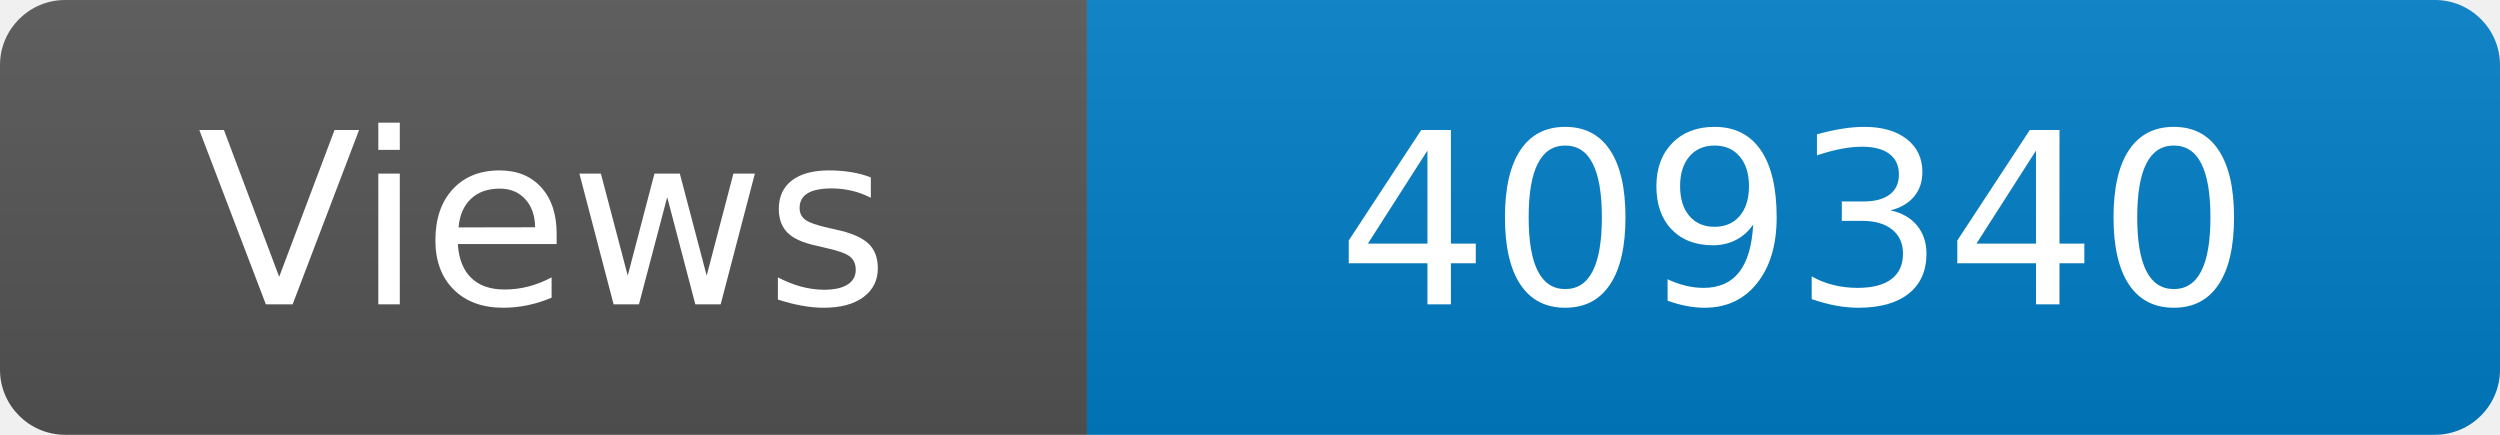
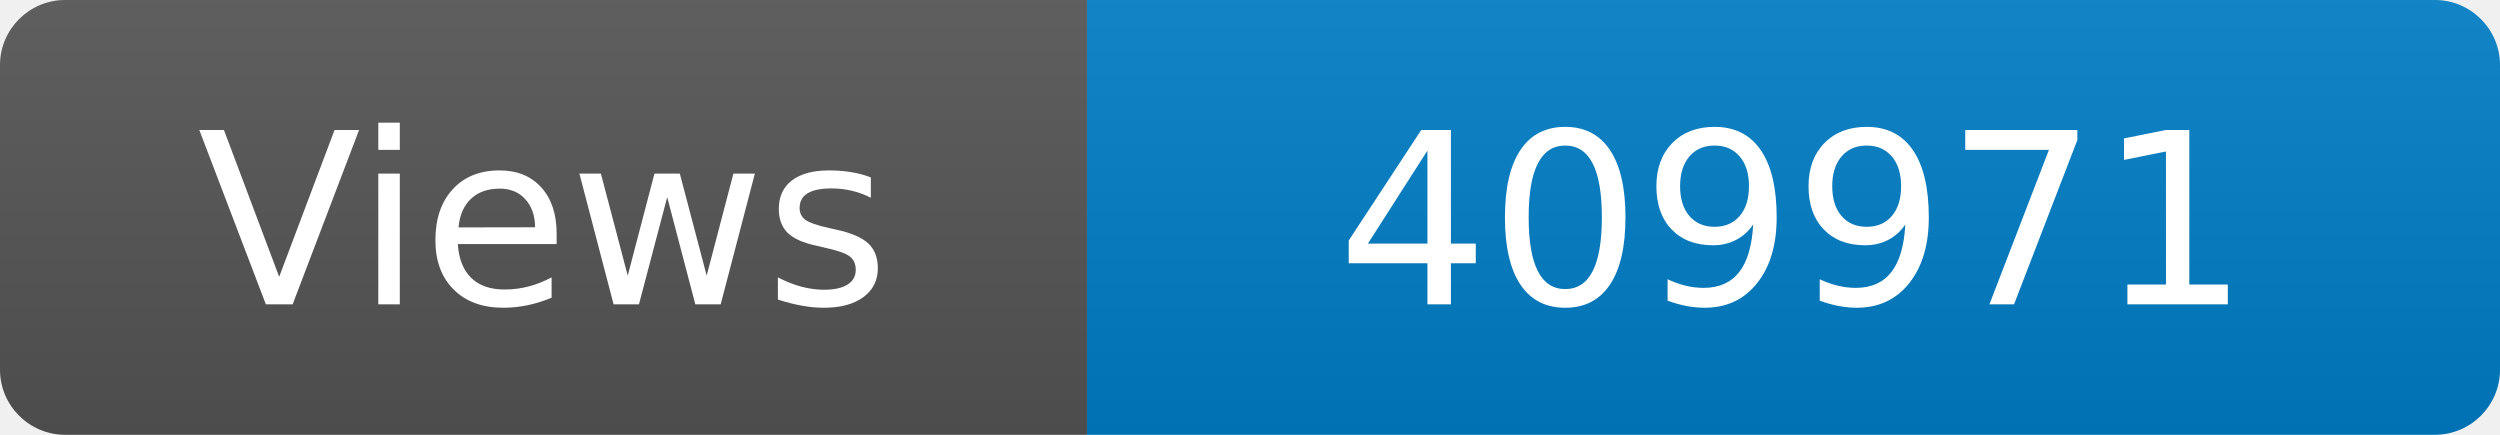
<svg xmlns="http://www.w3.org/2000/svg" width="115" height="20" role="img" aria-label="Maintained?: yes">
  <linearGradient id="s" x2="0" y2="100%">
    <stop offset="0" stop-color="#bbb" stop-opacity=".1" />
    <stop offset="1" stop-opacity=".1" />
  </linearGradient>
  <clipPath id="r">
    <rect width="115" height="20" rx="3" fill="#fff" />
  </clipPath>
  <g clip-path="url(#r)">
    <rect width="50" height="20" fill="#555" />
    <rect x="50" width="160" height="20" fill="#007ec6" />
    <rect width="115" height="20" fill="url(#s)" />
  </g>
  <g fill="#fff" text-anchor="middle" font-family="Verdana,Geneva,DejaVu Sans,sans-serif" font-size="110">
    <text x="250" y="140" transform="scale(.1)" fill="#fff">Views</text>
-     <text x="825" y="140" transform="scale(.1)" fill="#fff">409340</text>
+     <text x="825" y="140" transform="scale(.1)" fill="#fff">409971</text>
  </g>
</svg>
